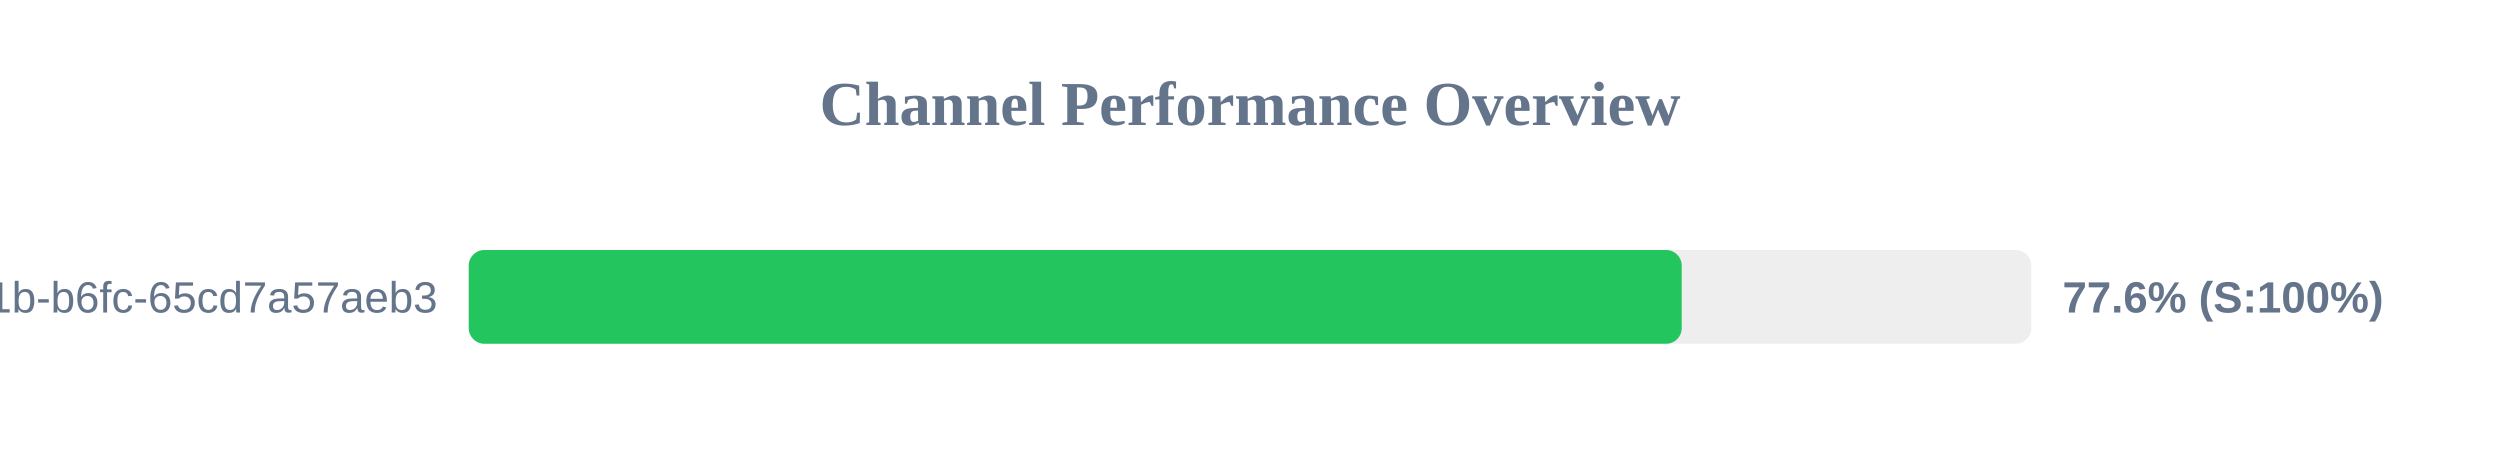
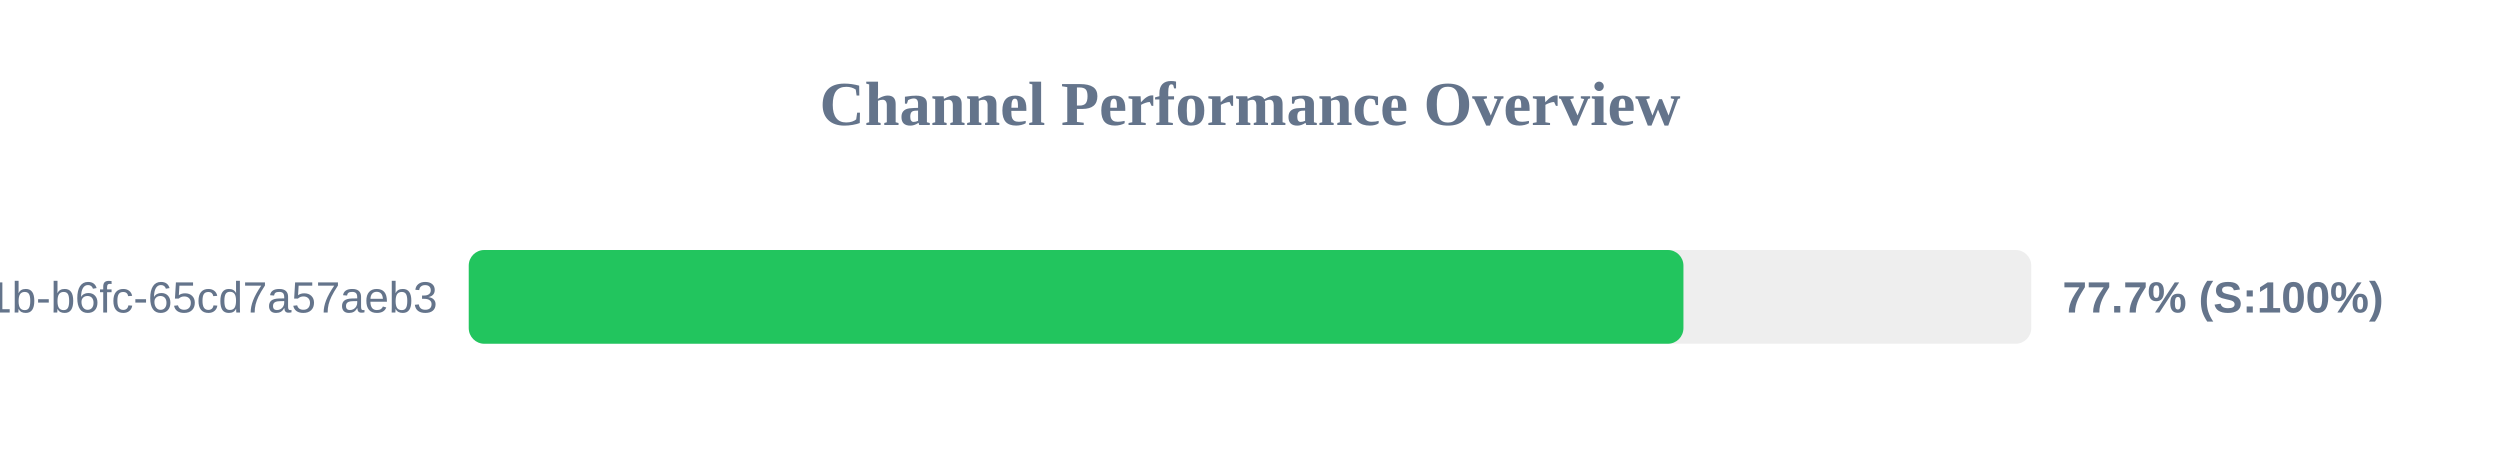
<svg xmlns="http://www.w3.org/2000/svg" width="800" height="150" version="1.1">
  <style>
        .row { font: 14px Arial; fill: #64748b; }
        .score { font: bold 14px Arial; fill: #64748b; }
    </style>
  <text x="400" y="40" text-anchor="middle" font-size="20px" font-weight="bold" fill="#64748b">Channel Performance Overview</text>
  <rect x="150" y="80" width="500" height="30" fill="#eee" rx="5" />
-   <rect x="150" y="80" width="388.15" height="30" fill="#22c55e" rx="5" />
+   <rect x="150" y="80" width="388.7" height="30" fill="#22c55e" rx="5" />
  <text x="140" y="100" text-anchor="end" class="row">?uuid=9c859345-959f-491b-b6fc-65cd7a57aeb3</text>
-   <text x="660" y="100" text-anchor="start" class="score">77.6% (S:100%)</text>
+   <text x="660" y="100" text-anchor="start" class="score">77.7% (S:100%)</text>
</svg>
